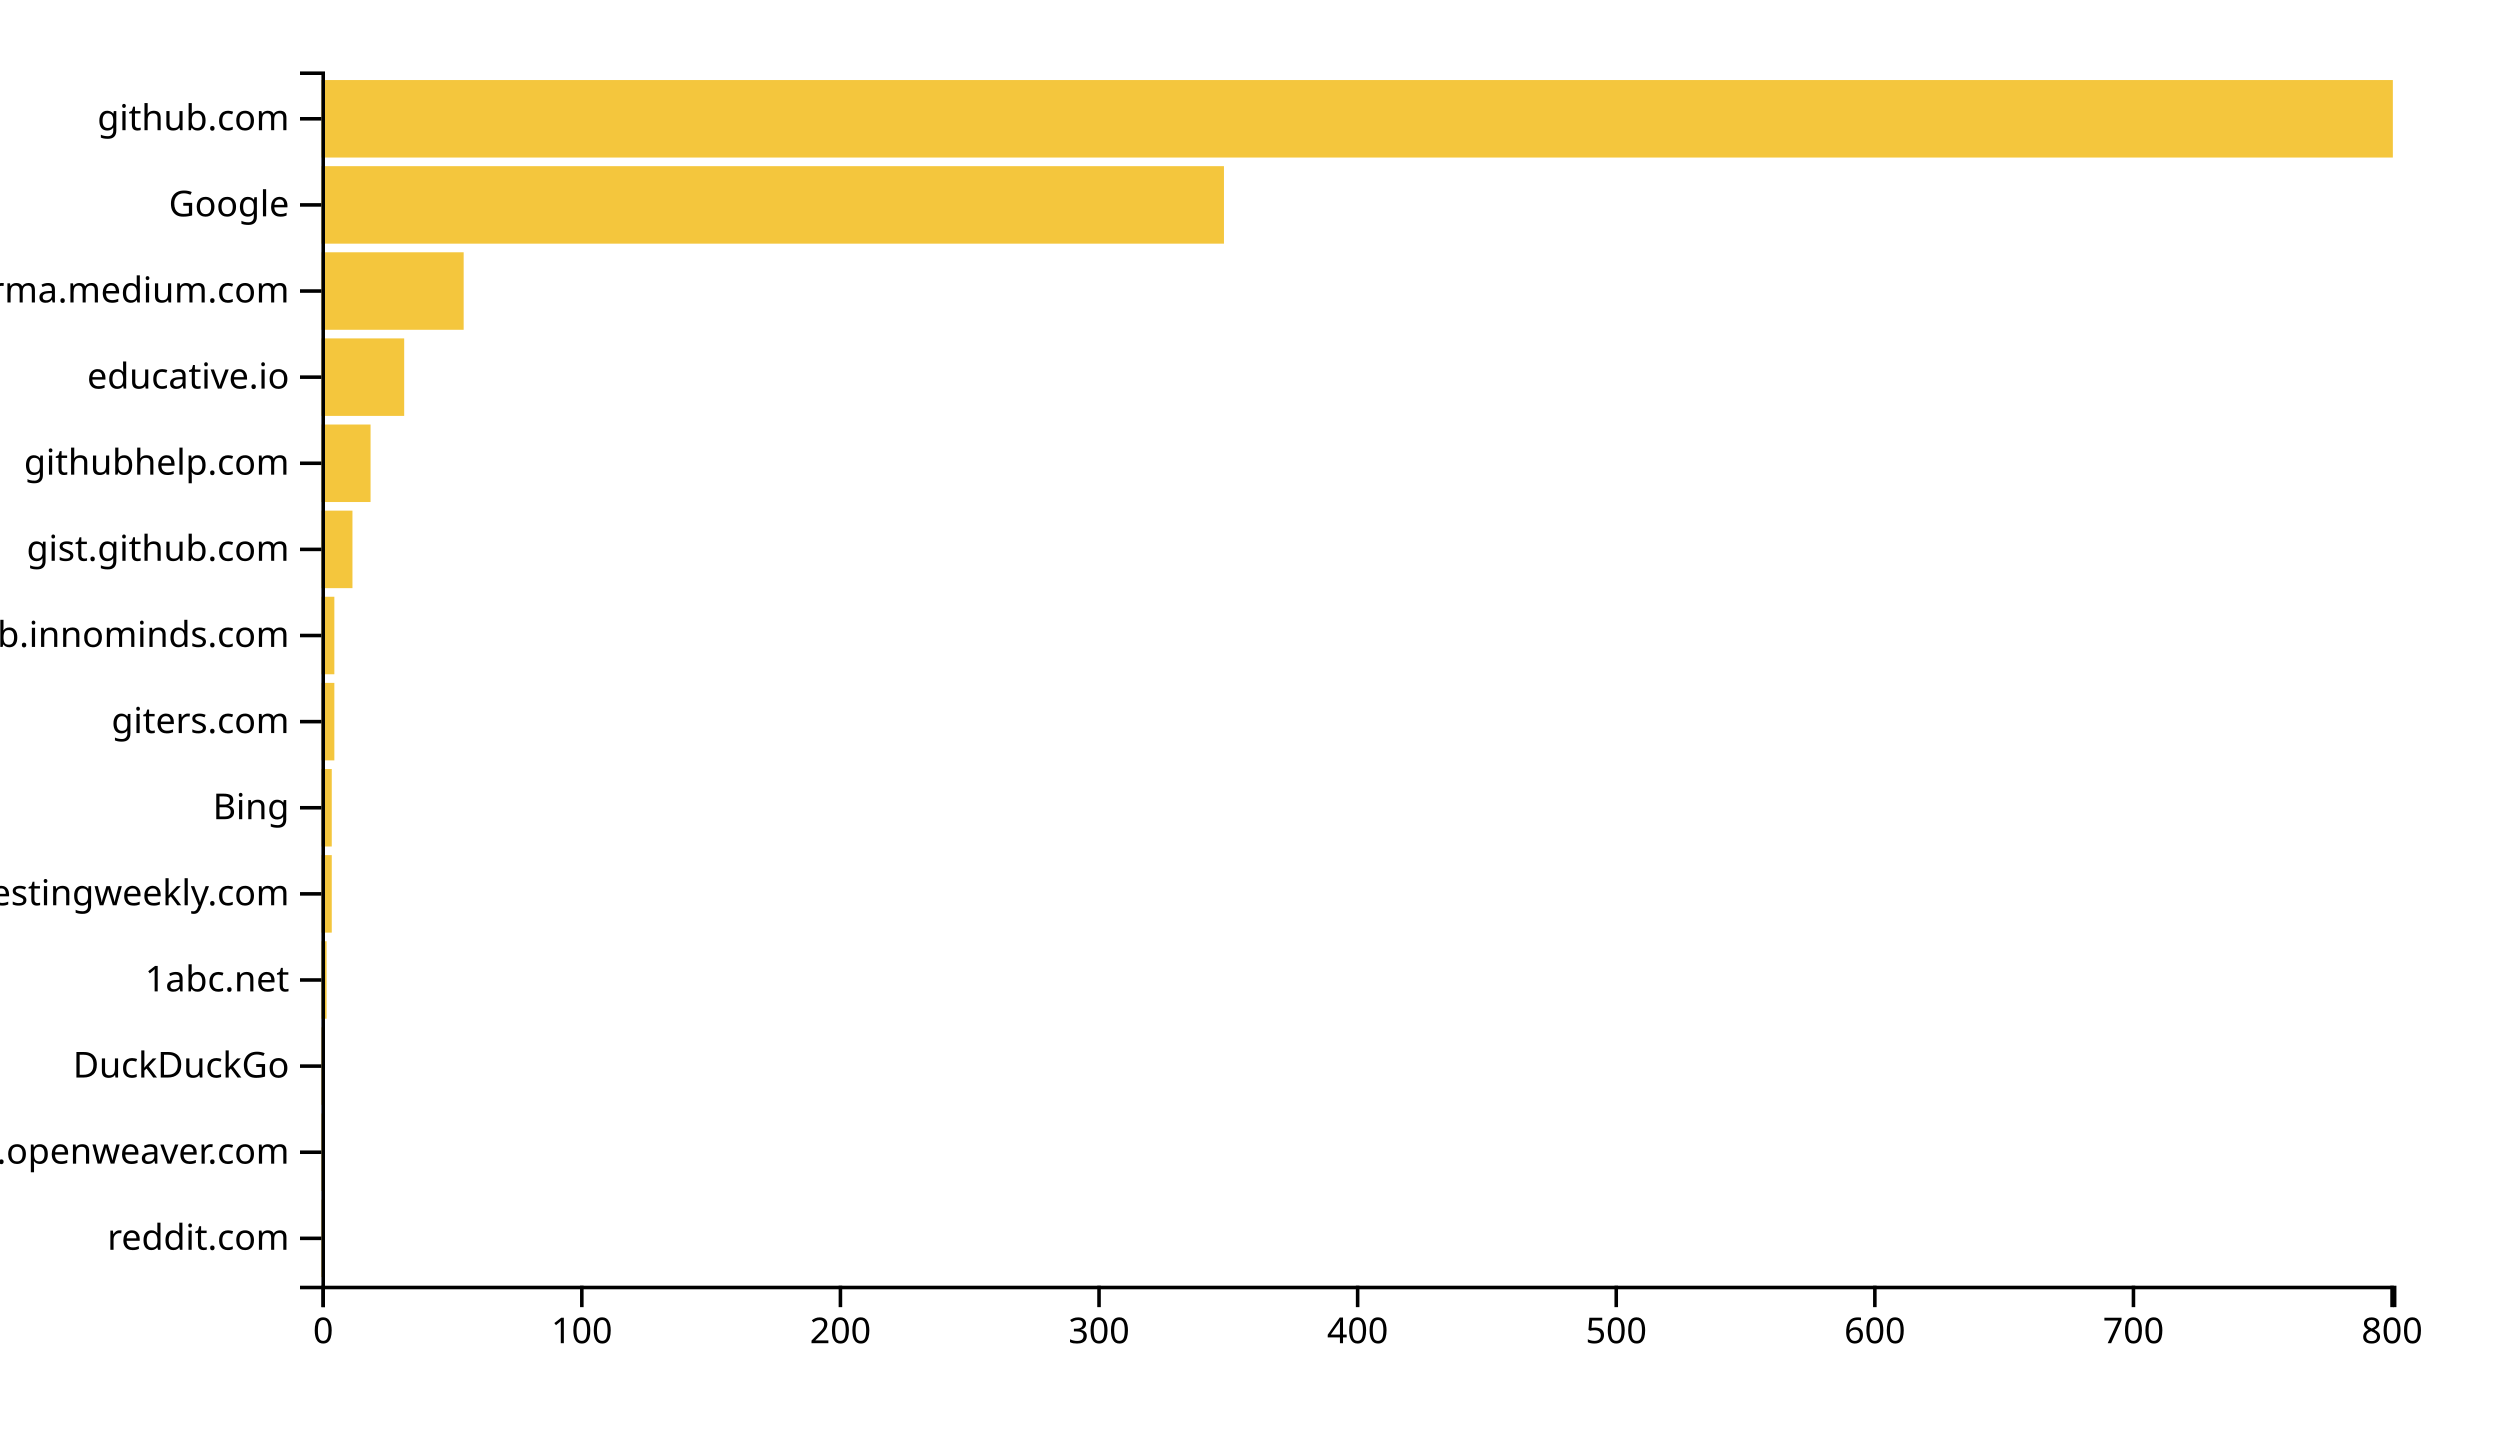
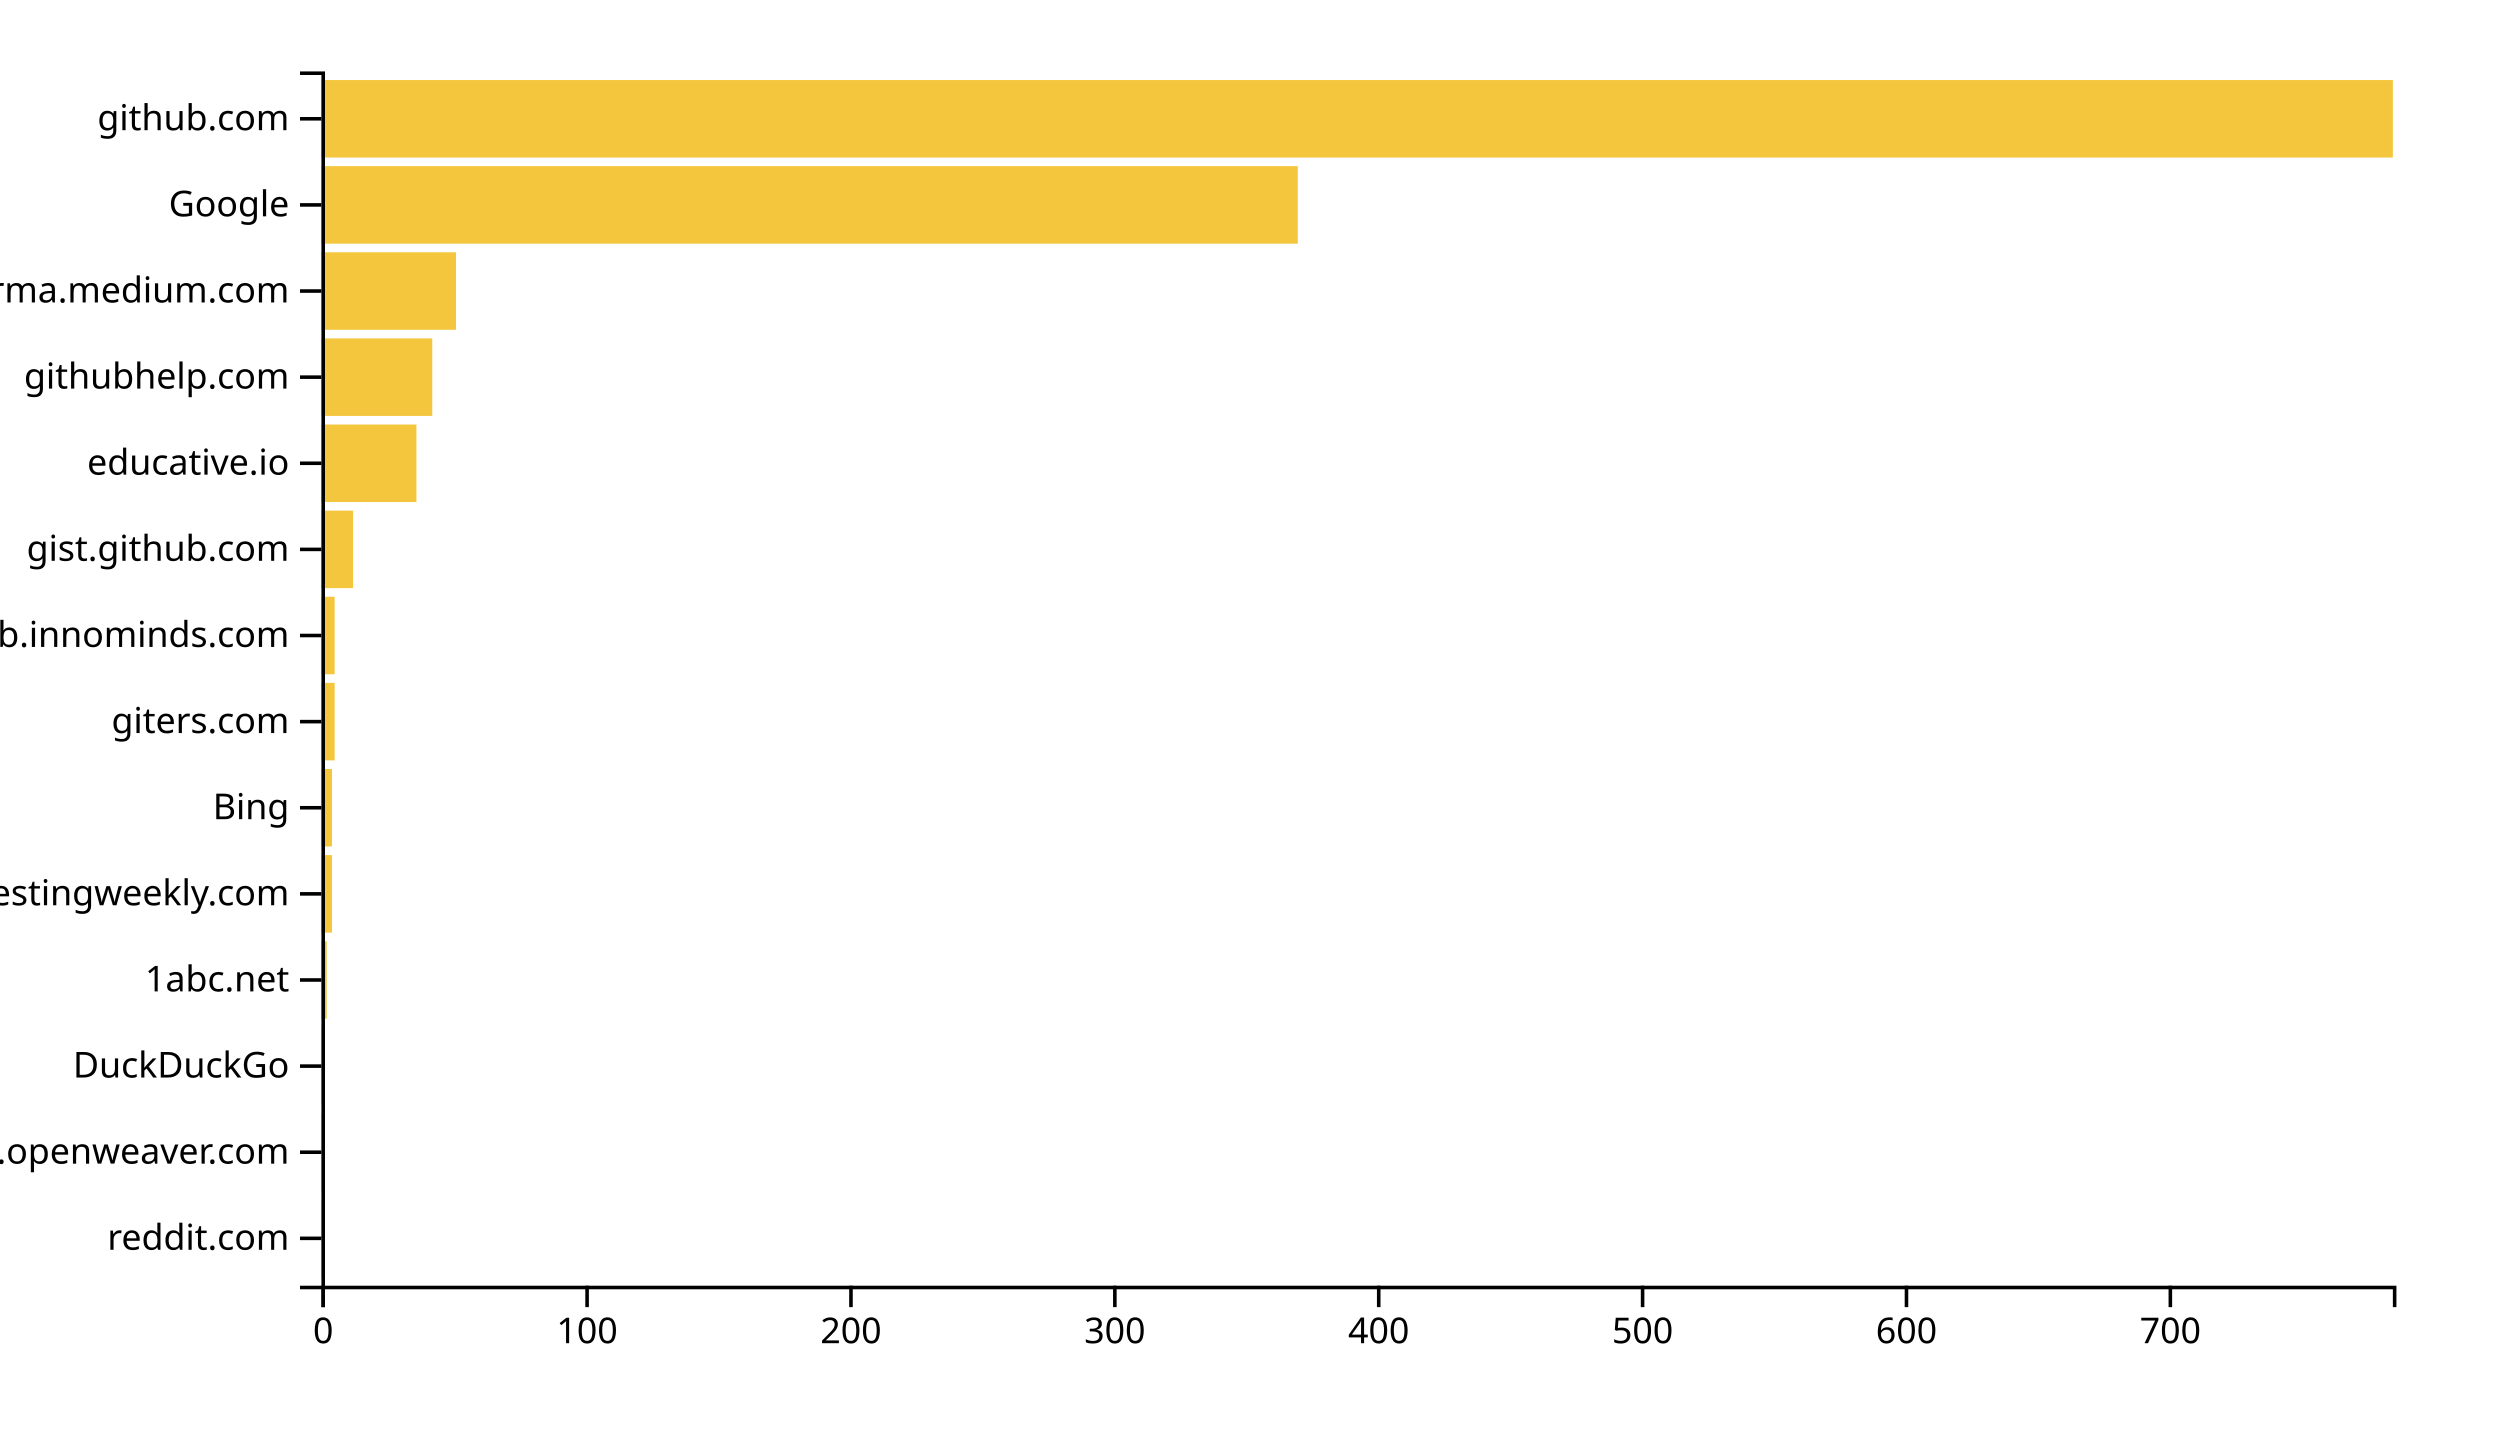
<svg xmlns="http://www.w3.org/2000/svg" width="700" height="400">
  <g transform="translate(90,20)">
-     <rect class="bar" width="0.724" y="315.887" height="21.702" style="fill: #f4c63d; text-anchor: end;" />
-     <rect class="bar" width="0.724" y="291.773" height="21.702" style="fill: #f4c63d; text-anchor: end;" />
-     <rect class="bar" width="0.724" y="267.66" height="21.702" style="fill: #f4c63d; text-anchor: end;" />
-     <rect class="bar" width="1.448" y="243.546" height="21.702" style="fill: #f4c63d; text-anchor: end;" />
-     <rect class="bar" width="2.896" y="219.433" height="21.702" style="fill: #f4c63d; text-anchor: end;" />
-     <rect class="bar" width="2.896" y="195.319" height="21.702" style="fill: #f4c63d; text-anchor: end;" />
-     <rect class="bar" width="3.62" y="171.206" height="21.702" style="fill: #f4c63d; text-anchor: end;" />
-     <rect class="bar" width="3.62" y="147.092" height="21.702" style="fill: #f4c63d; text-anchor: end;" />
-     <rect class="bar" width="8.689" y="122.979" height="21.702" style="fill: #f4c63d; text-anchor: end;" />
-     <rect class="bar" width="13.758" y="98.865" height="21.702" style="fill: #f4c63d; text-anchor: end;" />
-     <rect class="bar" width="23.171" y="74.752" height="21.702" style="fill: #f4c63d; text-anchor: end;" />
-     <rect class="bar" width="39.825" y="50.638" height="21.702" style="fill: #f4c63d; text-anchor: end;" />
-     <rect class="bar" width="252.709" y="26.525" height="21.702" style="fill: #f4c63d; text-anchor: end;" />
+     <rect class="bar" width="0.739" y="315.887" height="21.702" style="fill: #f4c63d; text-anchor: end;" />
+     <rect class="bar" width="0.739" y="291.773" height="21.702" style="fill: #f4c63d; text-anchor: end;" />
+     <rect class="bar" width="0.739" y="267.66" height="21.702" style="fill: #f4c63d; text-anchor: end;" />
+     <rect class="bar" width="1.478" y="243.546" height="21.702" style="fill: #f4c63d; text-anchor: end;" />
+     <rect class="bar" width="2.955" y="219.433" height="21.702" style="fill: #f4c63d; text-anchor: end;" />
+     <rect class="bar" width="2.955" y="195.319" height="21.702" style="fill: #f4c63d; text-anchor: end;" />
+     <rect class="bar" width="3.694" y="171.206" height="21.702" style="fill: #f4c63d; text-anchor: end;" />
+     <rect class="bar" width="3.694" y="147.092" height="21.702" style="fill: #f4c63d; text-anchor: end;" />
+     <rect class="bar" width="8.866" y="122.979" height="21.702" style="fill: #f4c63d; text-anchor: end;" />
+     <rect class="bar" width="26.599" y="98.865" height="21.702" style="fill: #f4c63d; text-anchor: end;" />
+     <rect class="bar" width="31.032" y="74.752" height="21.702" style="fill: #f4c63d; text-anchor: end;" />
+     <rect class="bar" width="37.682" y="50.638" height="21.702" style="fill: #f4c63d; text-anchor: end;" />
+     <rect class="bar" width="273.376" y="26.525" height="21.702" style="fill: #f4c63d; text-anchor: end;" />
    <rect class="bar" width="580" y="2.411" height="21.702" style="fill: #f4c63d; text-anchor: end;" />
    <g transform="translate(0,340)" fill="none" font-size="10" font-family="sans-serif" text-anchor="middle">
      <path class="domain" stroke="currentColor" d="M0.5,6V0.5H580.5V6" />
      <g class="tick" opacity="1" transform="translate(0.5,0)">
        <line stroke="currentColor" y2="6" />
        <text fill="currentColor" y="9" dy="0.71em">0</text>
      </g>
-       <g class="tick" opacity="1" transform="translate(72.90949,0)">
+       <g class="tick" opacity="1" transform="translate(74.38535,0)">
        <line stroke="currentColor" y2="6" />
        <text fill="currentColor" y="9" dy="0.71em">100</text>
      </g>
-       <g class="tick" opacity="1" transform="translate(145.319,0)">
+       <g class="tick" opacity="1" transform="translate(148.2707,0)">
        <line stroke="currentColor" y2="6" />
        <text fill="currentColor" y="9" dy="0.71em">200</text>
      </g>
-       <g class="tick" opacity="1" transform="translate(217.7285,0)">
+       <g class="tick" opacity="1" transform="translate(222.1561,0)">
        <line stroke="currentColor" y2="6" />
        <text fill="currentColor" y="9" dy="0.71em">300</text>
      </g>
-       <g class="tick" opacity="1" transform="translate(290.138,0)">
+       <g class="tick" opacity="1" transform="translate(296.0414,0)">
        <line stroke="currentColor" y2="6" />
        <text fill="currentColor" y="9" dy="0.71em">400</text>
      </g>
-       <g class="tick" opacity="1" transform="translate(362.5474,0)">
+       <g class="tick" opacity="1" transform="translate(369.9268,0)">
        <line stroke="currentColor" y2="6" />
        <text fill="currentColor" y="9" dy="0.71em">500</text>
      </g>
-       <g class="tick" opacity="1" transform="translate(434.9569,0)">
+       <g class="tick" opacity="1" transform="translate(443.8121,0)">
        <line stroke="currentColor" y2="6" />
        <text fill="currentColor" y="9" dy="0.71em">600</text>
      </g>
-       <g class="tick" opacity="1" transform="translate(507.3664,0)">
+       <g class="tick" opacity="1" transform="translate(517.6975,0)">
        <line stroke="currentColor" y2="6" />
        <text fill="currentColor" y="9" dy="0.71em">700</text>
-       </g>
-       <g class="tick" opacity="1" transform="translate(579.7759,0)">
-         <line stroke="currentColor" y2="6" />
-         <text fill="currentColor" y="9" dy="0.71em">800</text>
      </g>
    </g>
    <g fill="none" font-size="10" font-family="sans-serif" text-anchor="end">
      <path class="domain" stroke="currentColor" d="M-6,340.5H0.5V0.5H-6" />
      <g class="tick" opacity="1" transform="translate(0,326.7376)">
        <line stroke="currentColor" x2="-6" />
        <text fill="currentColor" x="-9" dy="0.32em">reddit.com</text>
      </g>
      <g class="tick" opacity="1" transform="translate(0,302.6241)">
        <line stroke="currentColor" x2="-6" />
        <text fill="currentColor" x="-9" dy="0.32em">kandi.openweaver.com</text>
      </g>
      <g class="tick" opacity="1" transform="translate(0,278.5106)">
        <line stroke="currentColor" x2="-6" />
        <text fill="currentColor" x="-9" dy="0.32em">DuckDuckGo</text>
      </g>
      <g class="tick" opacity="1" transform="translate(0,254.3972)">
        <line stroke="currentColor" x2="-6" />
        <text fill="currentColor" x="-9" dy="0.32em">1abc.net</text>
      </g>
      <g class="tick" opacity="1" transform="translate(0,230.2837)">
        <line stroke="currentColor" x2="-6" />
        <text fill="currentColor" x="-9" dy="0.32em">softwaretestingweekly.com</text>
      </g>
      <g class="tick" opacity="1" transform="translate(0,206.1702)">
        <line stroke="currentColor" x2="-6" />
        <text fill="currentColor" x="-9" dy="0.32em">Bing</text>
      </g>
      <g class="tick" opacity="1" transform="translate(0,182.0567)">
        <line stroke="currentColor" x2="-6" />
        <text fill="currentColor" x="-9" dy="0.32em">giters.com</text>
      </g>
      <g class="tick" opacity="1" transform="translate(0,157.9433)">
        <line stroke="currentColor" x2="-6" />
        <text fill="currentColor" x="-9" dy="0.32em">github.innominds.com</text>
      </g>
      <g class="tick" opacity="1" transform="translate(0,133.8298)">
        <line stroke="currentColor" x2="-6" />
        <text fill="currentColor" x="-9" dy="0.32em">gist.github.com</text>
      </g>
      <g class="tick" opacity="1" transform="translate(0,109.7163)">
        <line stroke="currentColor" x2="-6" />
-         <text fill="currentColor" x="-9" dy="0.32em">githubhelp.com</text>
+         <text fill="currentColor" x="-9" dy="0.32em">educative.io</text>
      </g>
      <g class="tick" opacity="1" transform="translate(0,85.60284)">
        <line stroke="currentColor" x2="-6" />
-         <text fill="currentColor" x="-9" dy="0.32em">educative.io</text>
+         <text fill="currentColor" x="-9" dy="0.32em">githubhelp.com</text>
      </g>
      <g class="tick" opacity="1" transform="translate(0,61.48936)">
        <line stroke="currentColor" x2="-6" />
        <text fill="currentColor" x="-9" dy="0.32em">xgirma.medium.com</text>
      </g>
      <g class="tick" opacity="1" transform="translate(0,37.37589)">
        <line stroke="currentColor" x2="-6" />
        <text fill="currentColor" x="-9" dy="0.32em">Google</text>
      </g>
      <g class="tick" opacity="1" transform="translate(0,13.26241)">
        <line stroke="currentColor" x2="-6" />
        <text fill="currentColor" x="-9" dy="0.32em">github.com</text>
      </g>
    </g>
  </g>
</svg>
